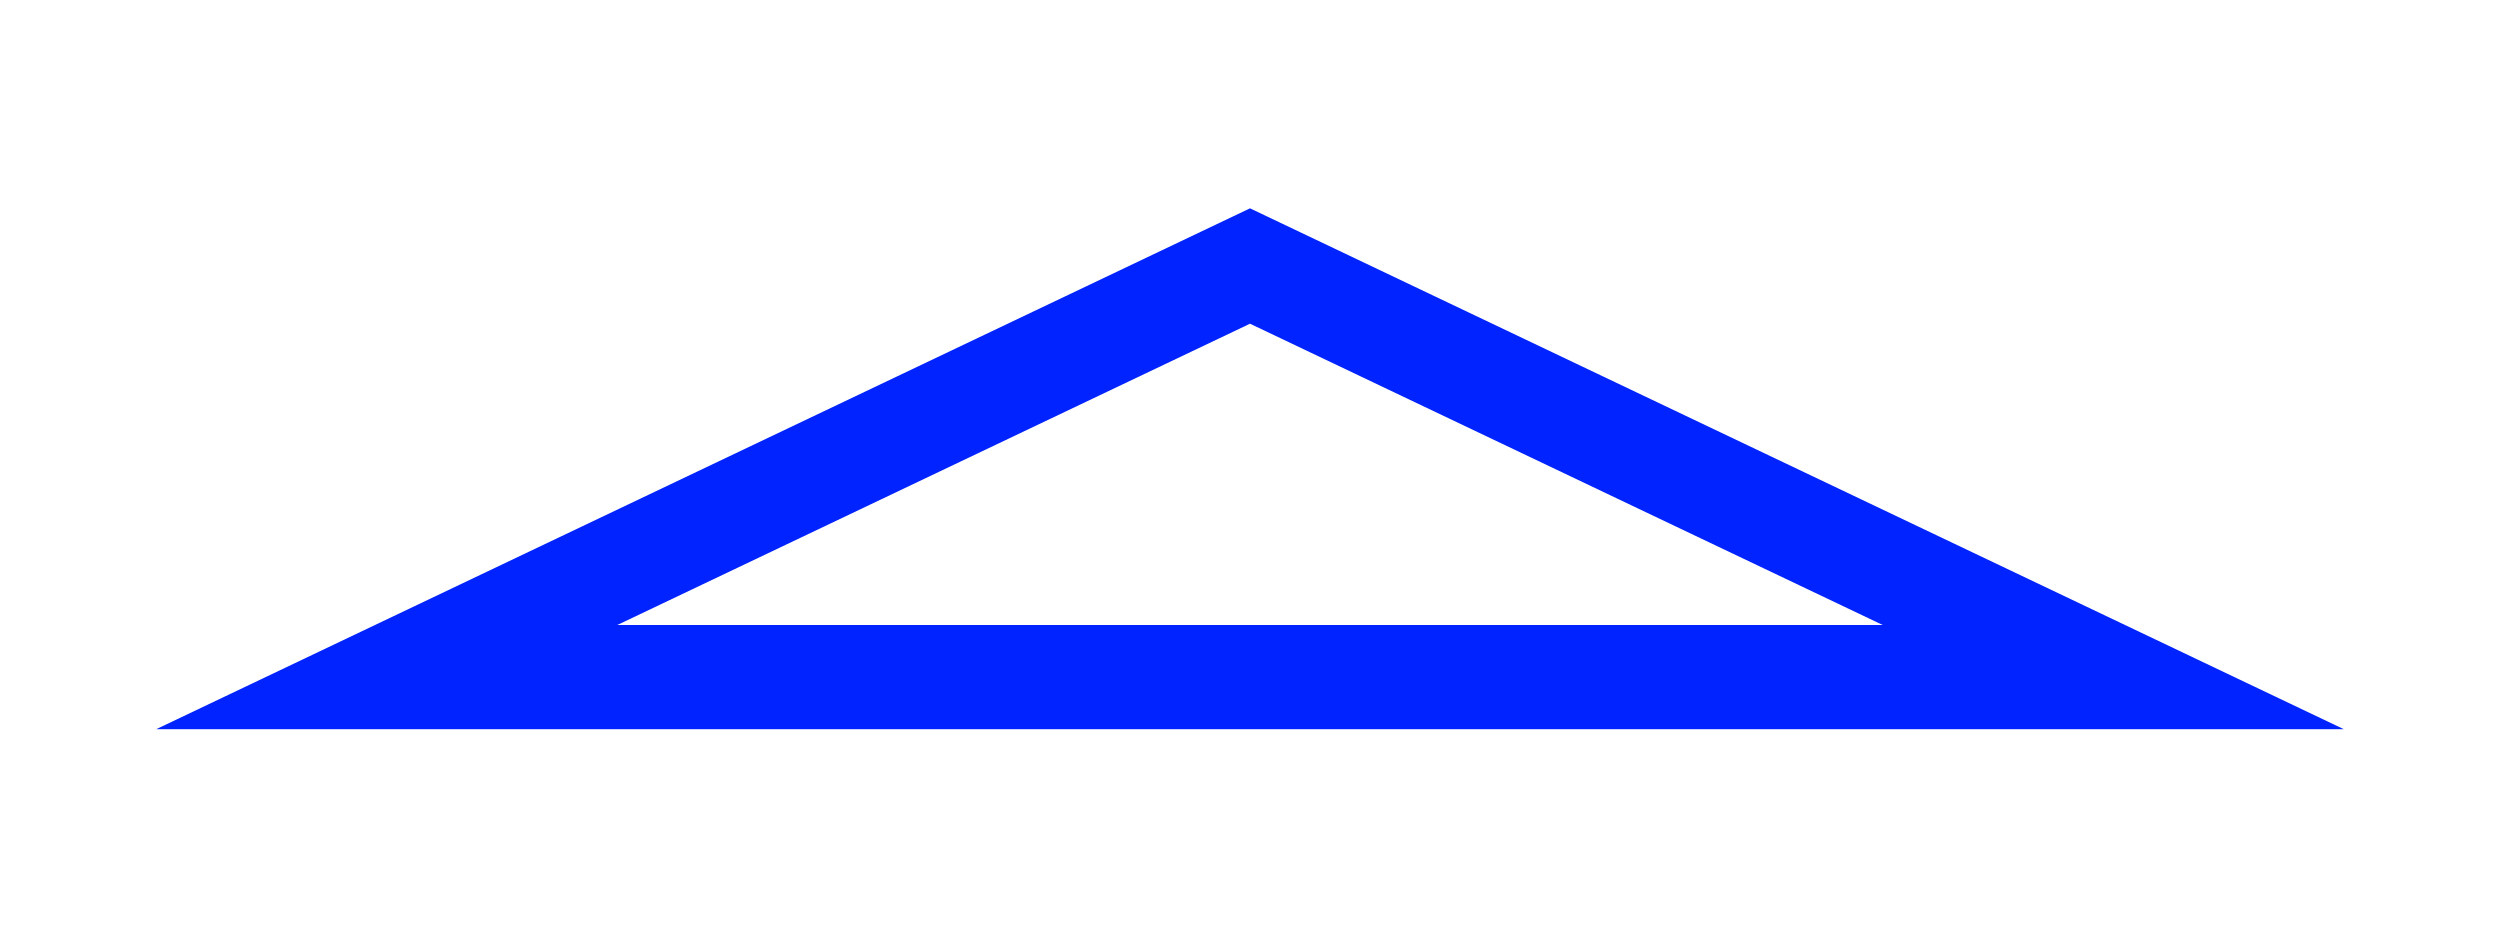
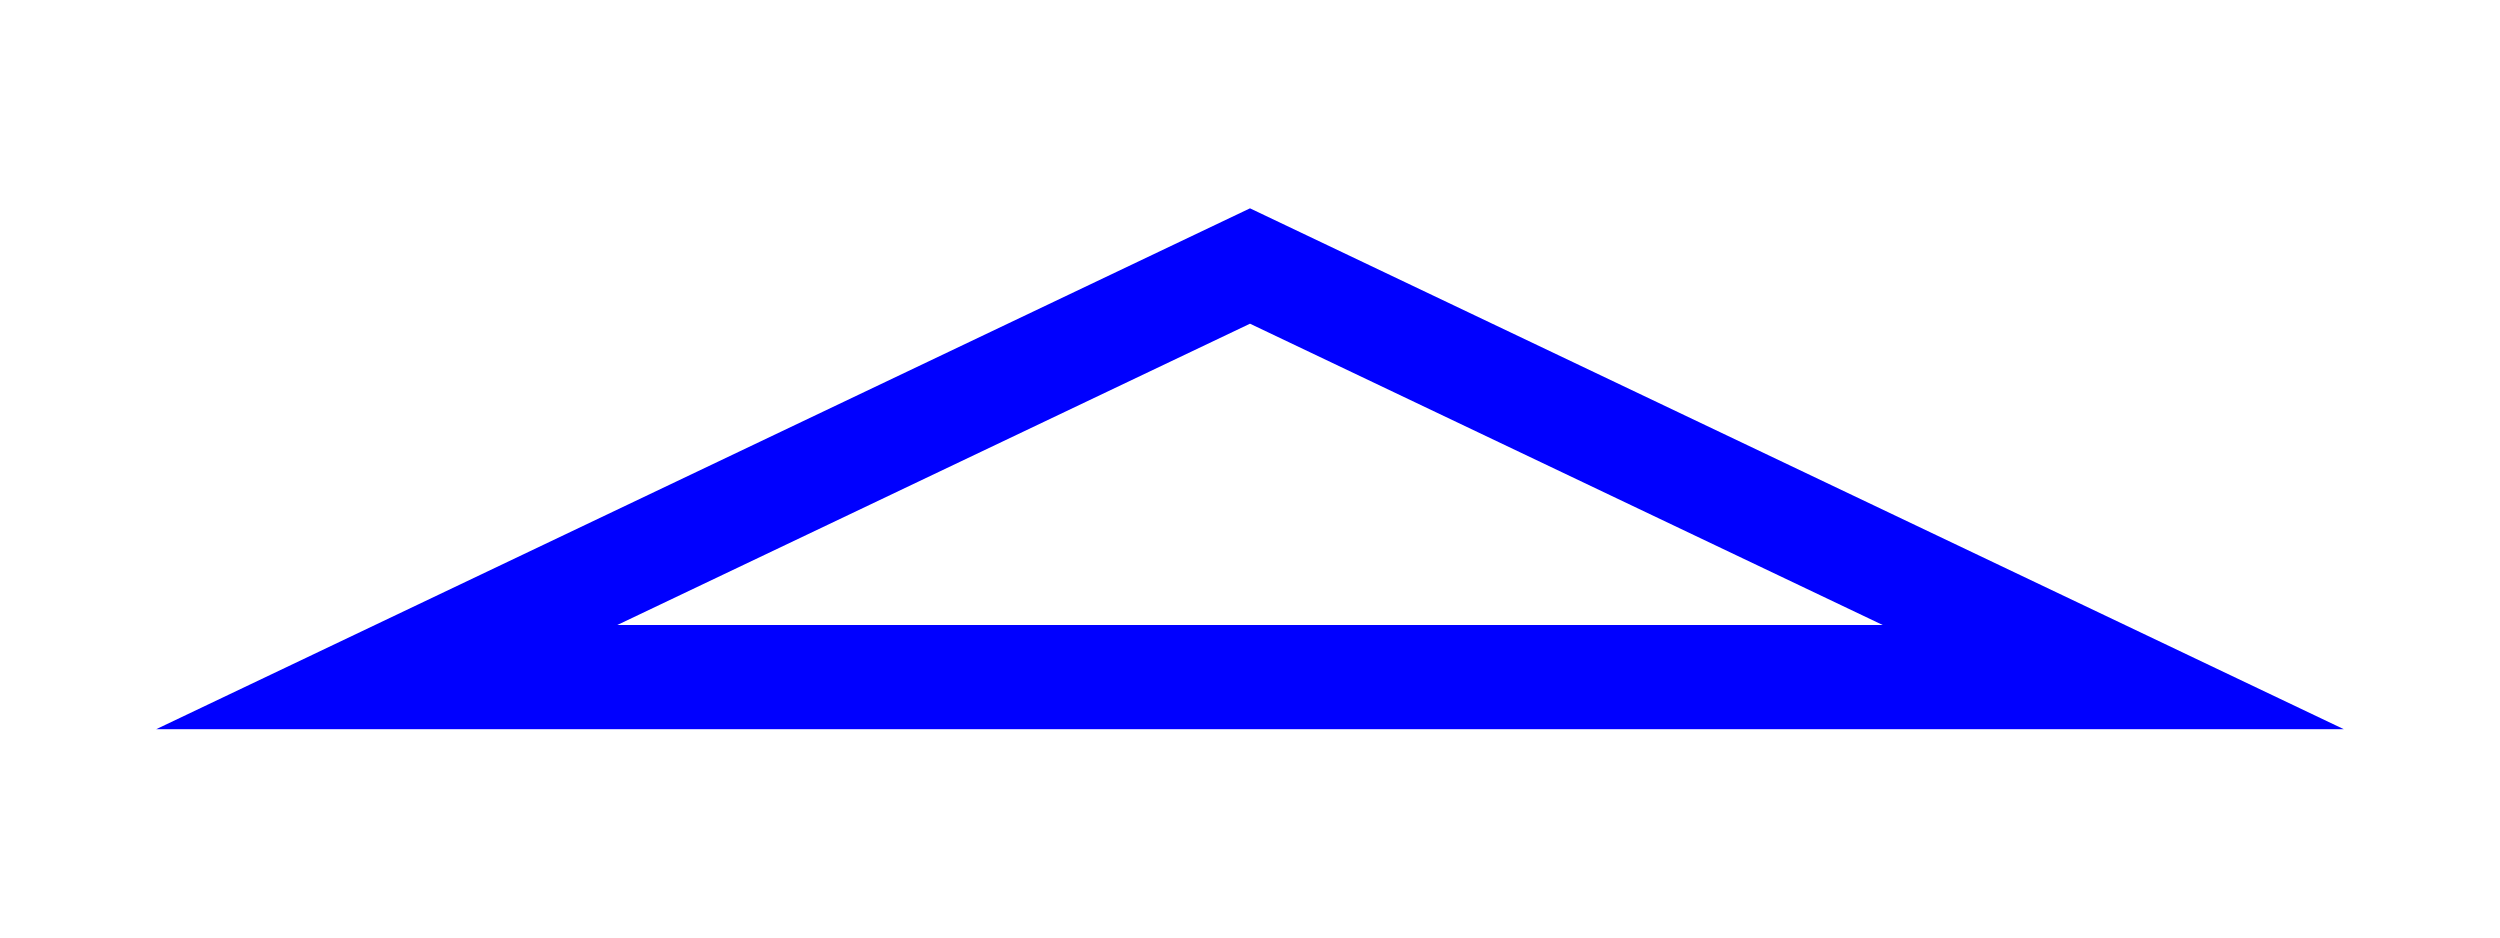
<svg xmlns="http://www.w3.org/2000/svg" width="48" height="18" viewBox="0 0 48 18" fill="none">
-   <path fill-rule="evenodd" clip-rule="evenodd" d="M24 6.215L11.852 12L36.148 12L24 6.215ZM24 4L3 14L45 14L24 4Z" fill="#0023FF" />
+   <path fill-rule="evenodd" clip-rule="evenodd" d="M24 6.215L11.852 12L36.148 12L24 6.215ZM24 4L3 14L45 14L24 4Z" fill="#0000FF" />
</svg>
